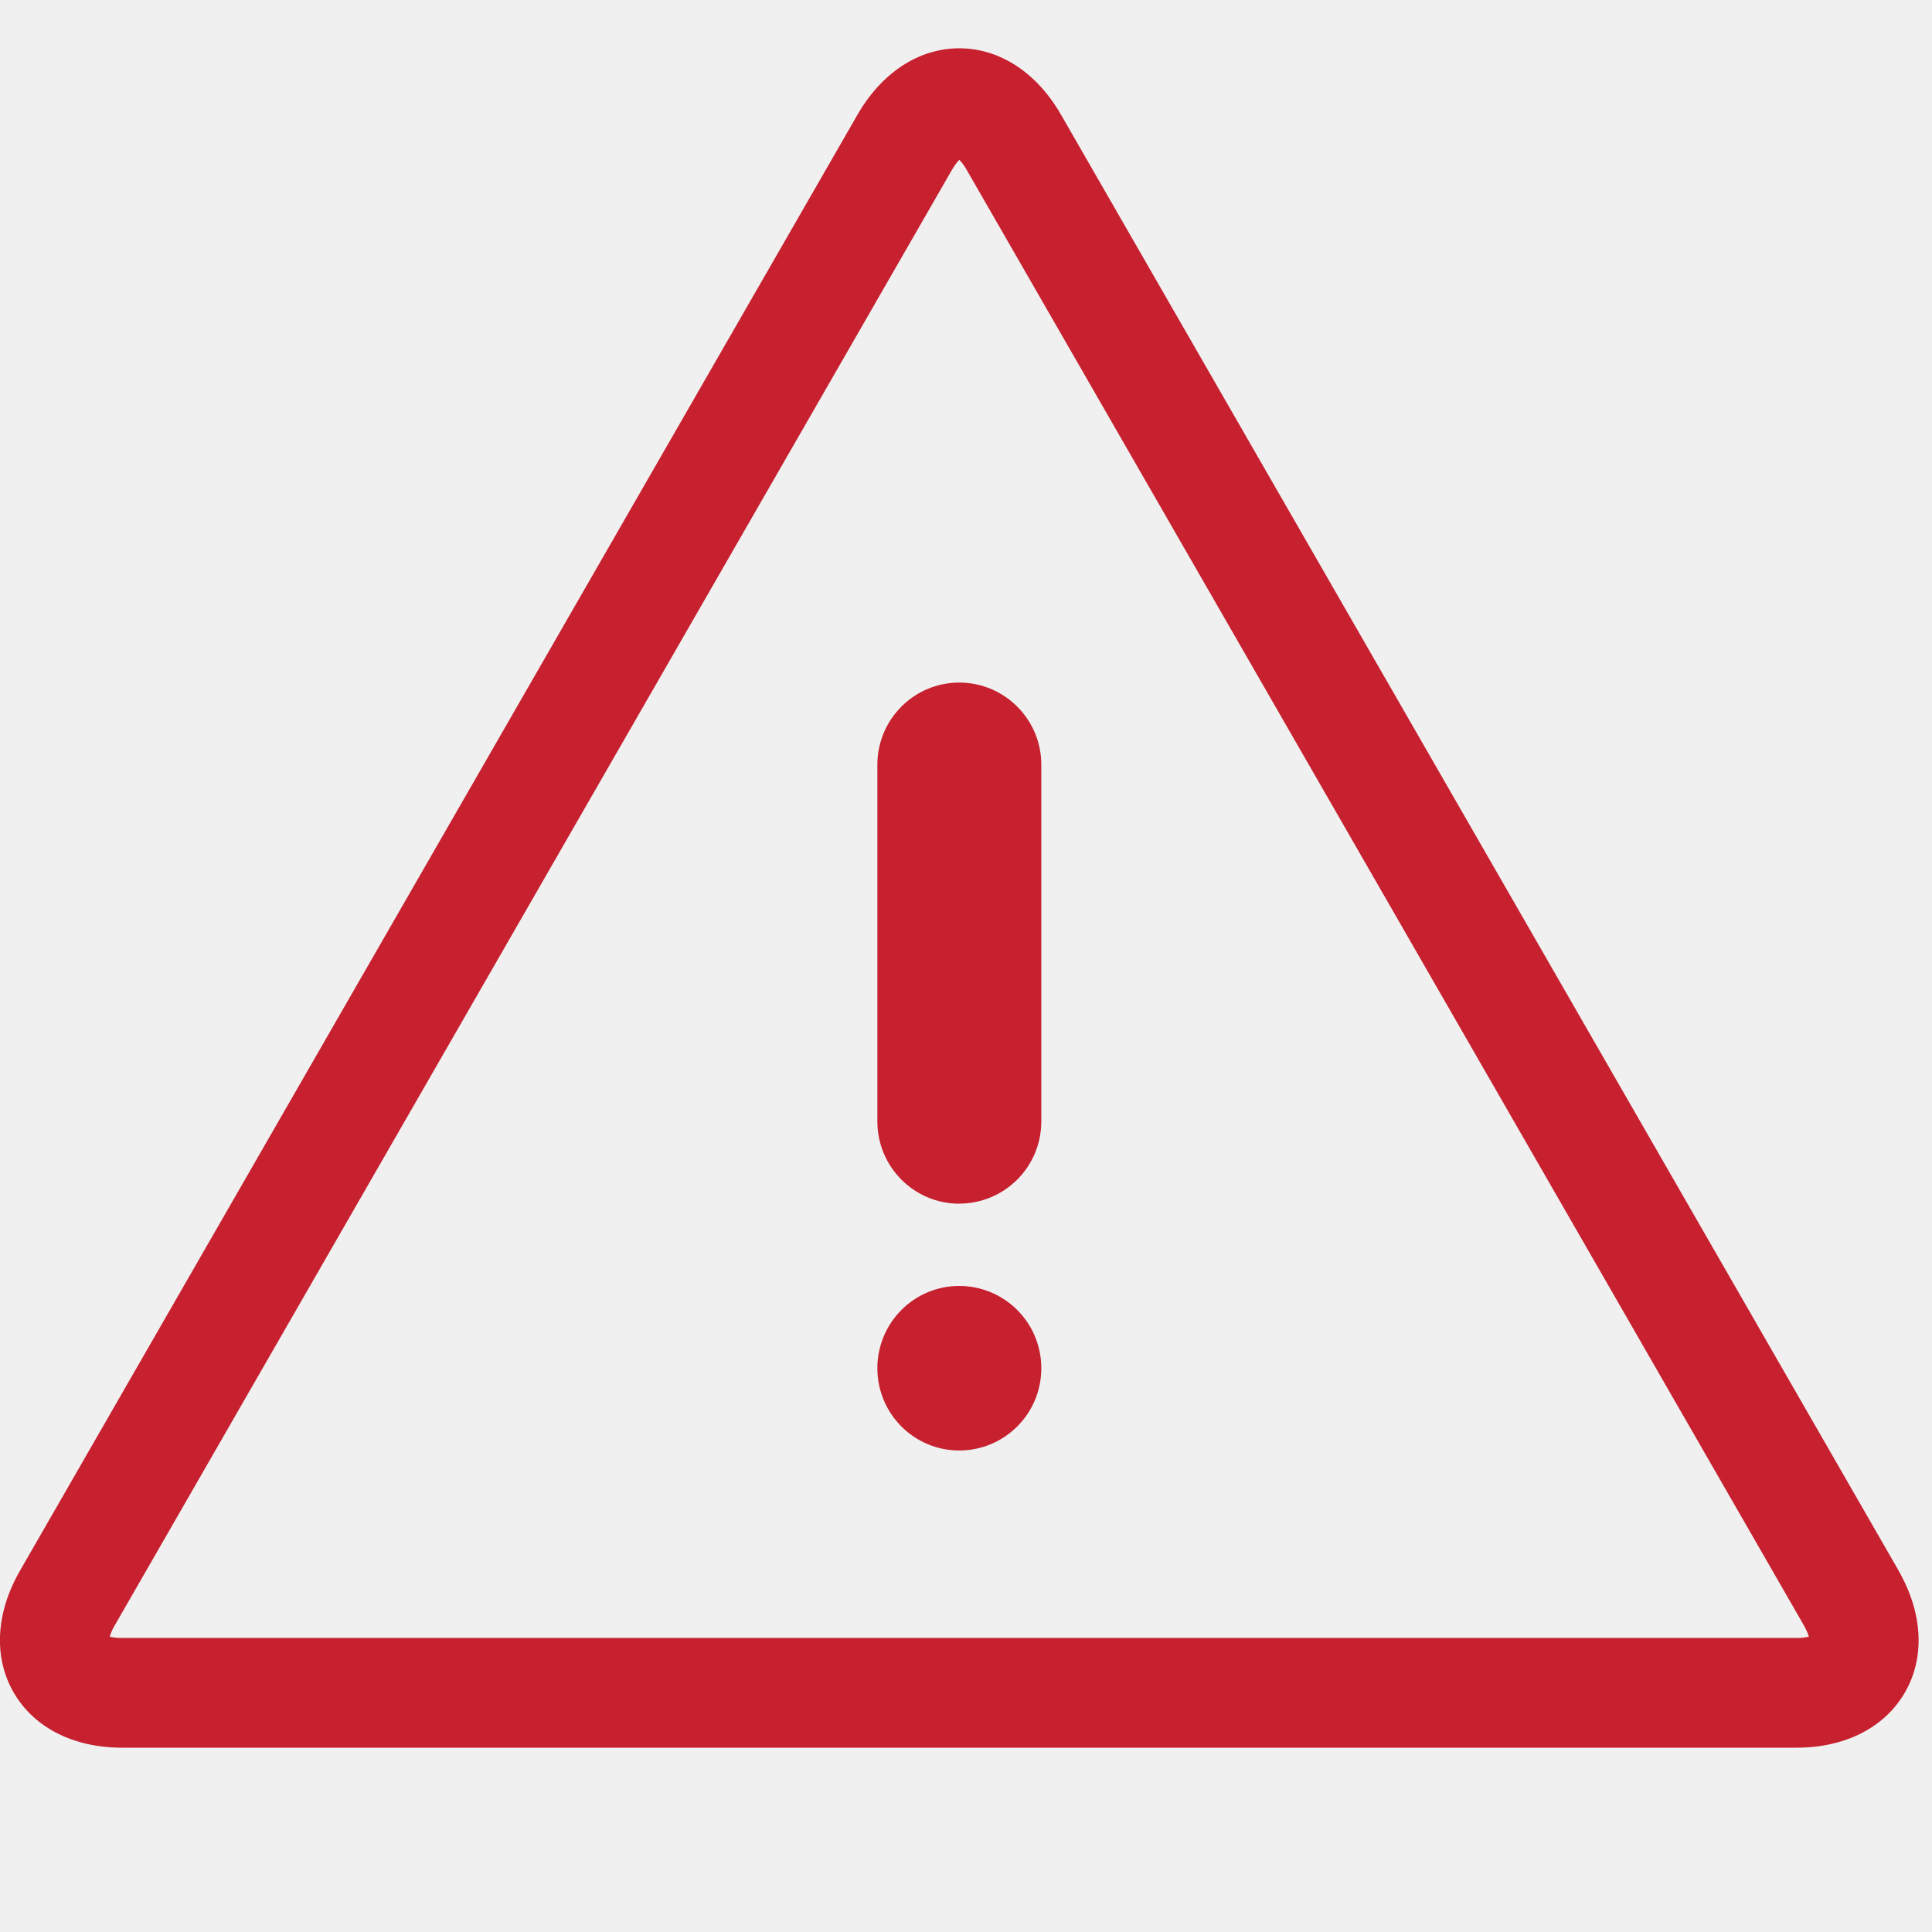
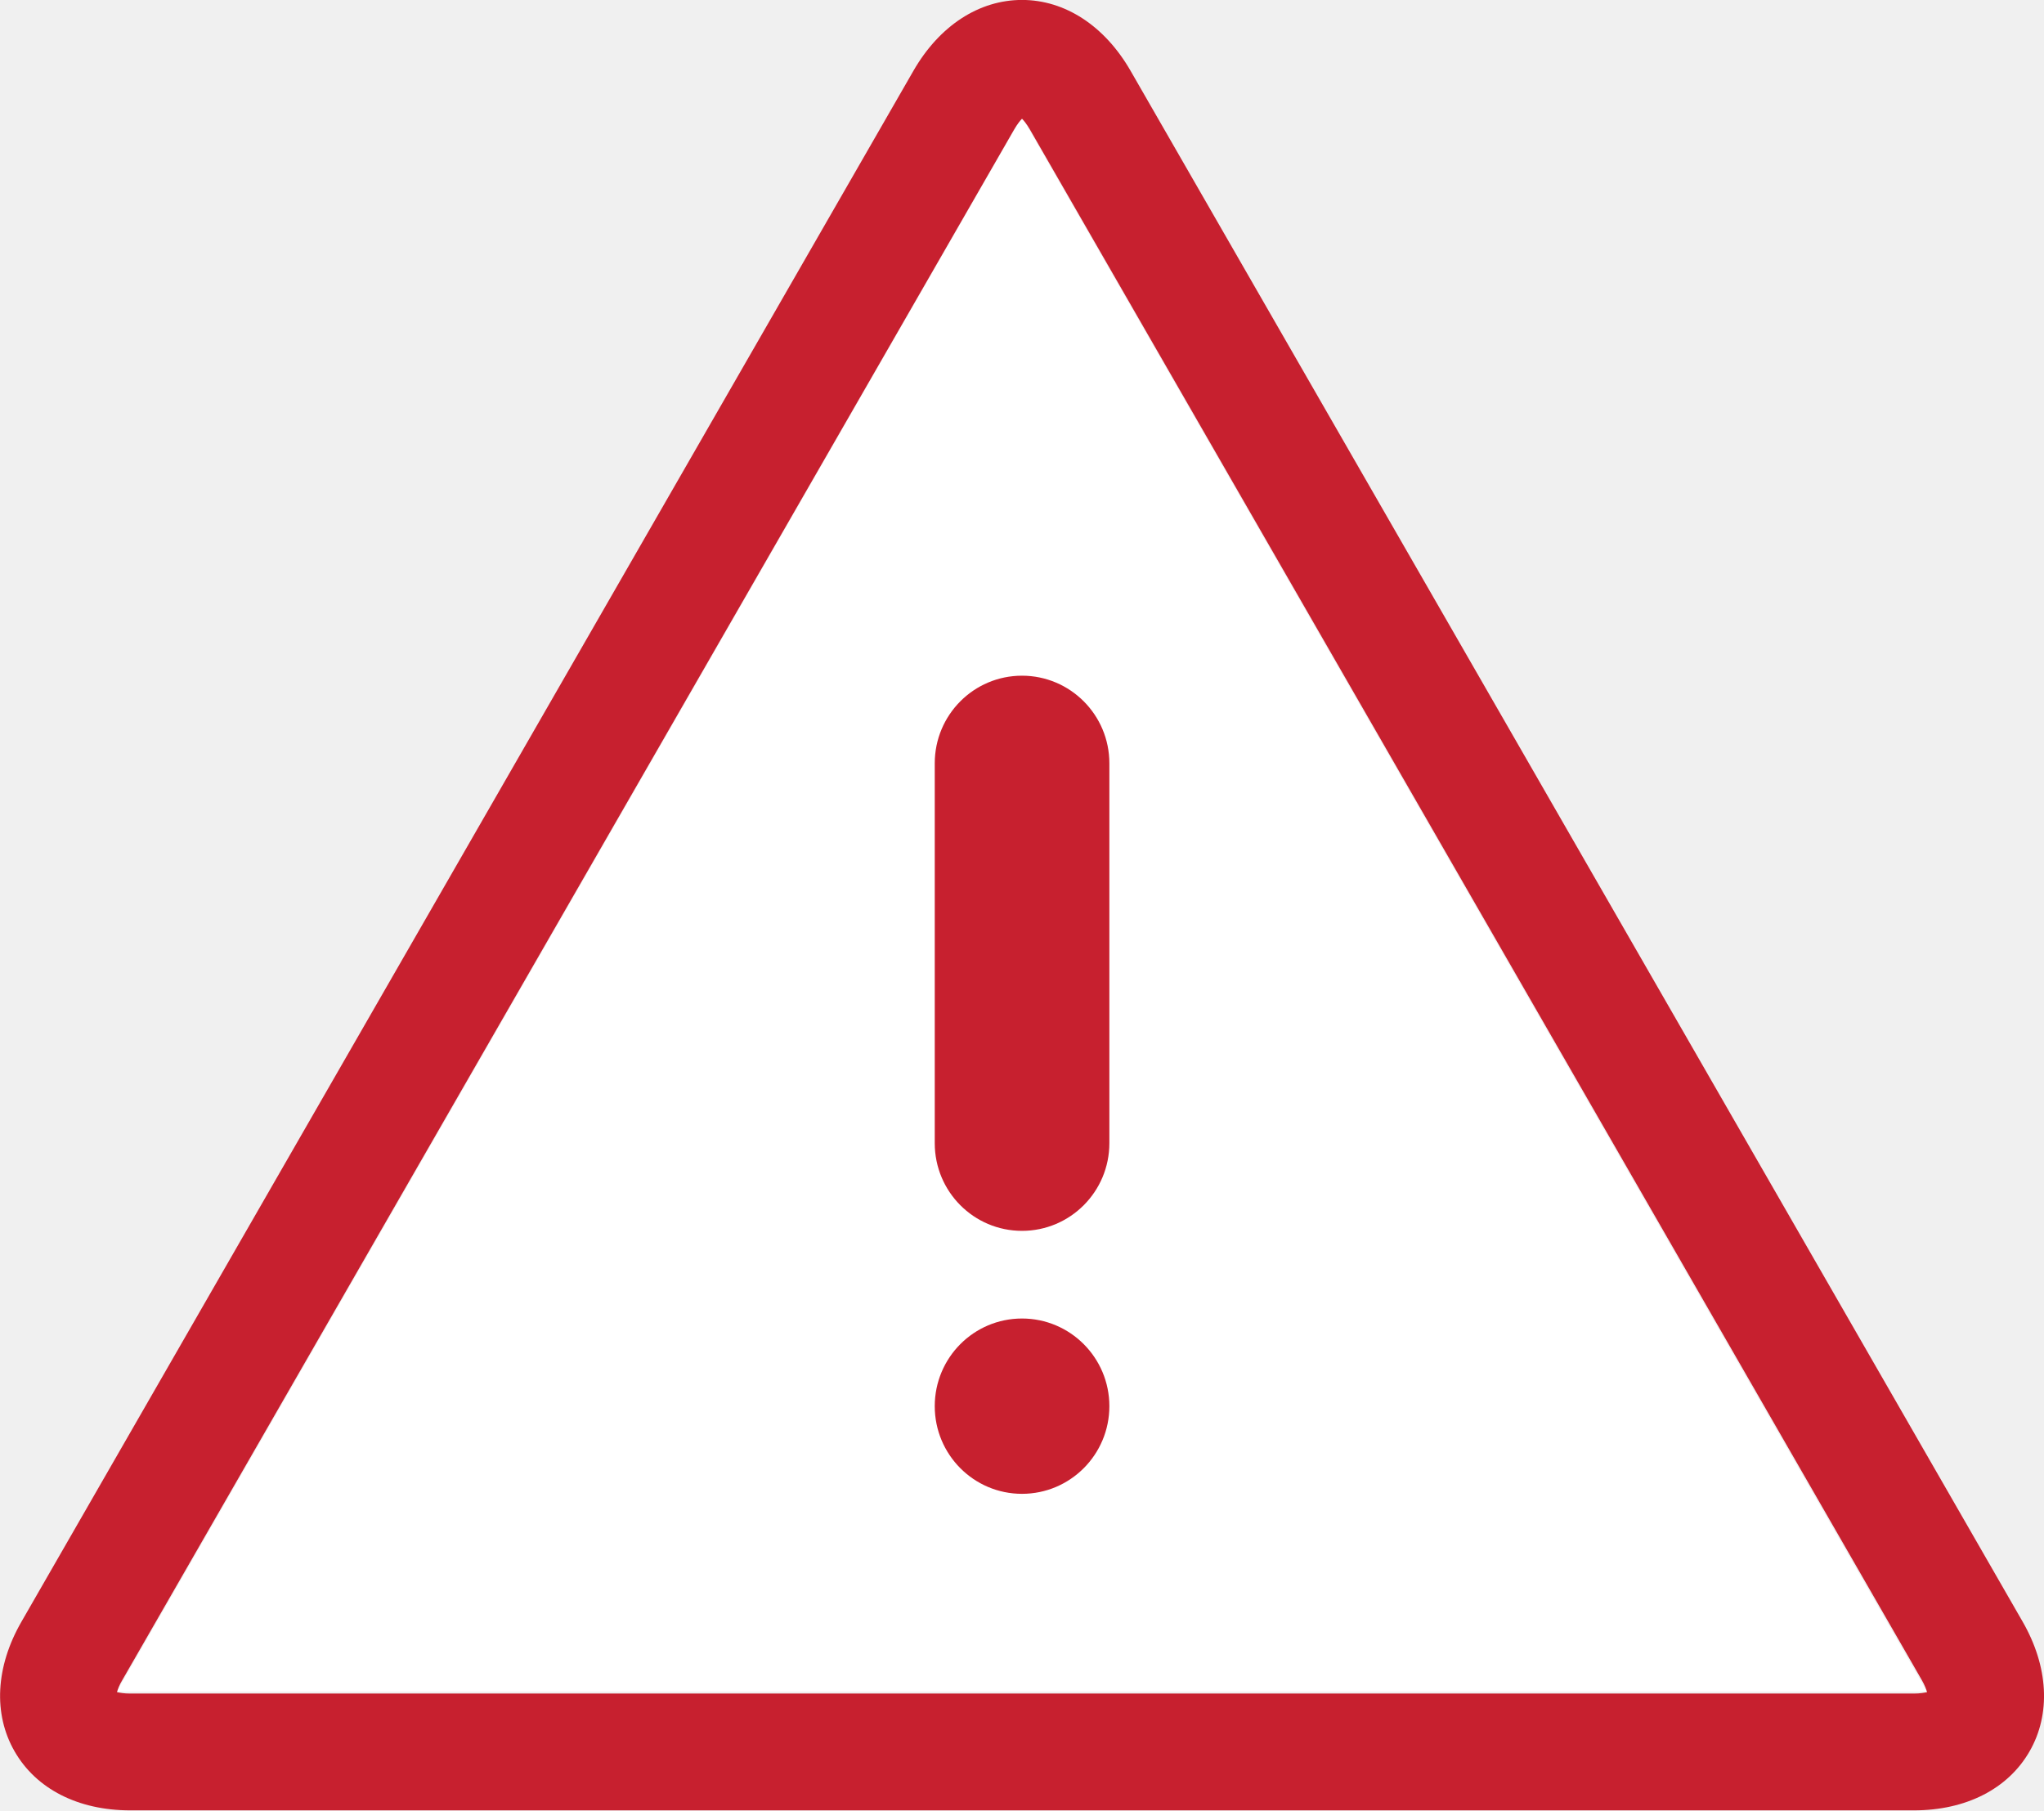
- <svg xmlns="http://www.w3.org/2000/svg" width="40" height="40" viewBox="0 0 40 40">
-   <g fill="#C7202F" fill-rule="evenodd">
-     <path d="M37.193 33.913H2.528c-.117 0-.202-.015-.255-.027a.943.943 0 0 1 .103-.235L19.71 3.515c.06-.102.113-.168.151-.206.04.038.093.104.152.206l17.334 30.136c.059.1.086.18.104.235a1.138 1.138 0 0 1-.258.027m2.113-1.4L21.97 2.38C21.468 1.503 20.697 1 19.861 1c-.837 0-1.607.503-2.11 1.379L.417 32.514c-.506.876-.555 1.797-.135 2.526.419.726 1.234 1.144 2.245 1.144h34.668c1.009 0 1.826-.418 2.245-1.145.42-.728.369-1.65-.135-2.525" />
-     <path d="M19.86 24.92a1.7 1.7 0 0 0 1.699-1.703v-7.383a1.7 1.7 0 0 0-1.698-1.702c-.938 0-1.696.762-1.696 1.702v7.383c0 .941.758 1.704 1.696 1.704M19.86 26.624c-.937 0-1.695.763-1.695 1.704 0 .94.758 1.703 1.696 1.703a1.7 1.7 0 0 0 1.698-1.703 1.7 1.7 0 0 0-1.698-1.704" />
+ <svg xmlns="http://www.w3.org/2000/svg" width="35px" height="31px" viewBox="0 0 35 31" version="1.1">
+   <g id="Icons" stroke="none" stroke-width="1" fill="none" fill-rule="evenodd">
+     <g transform="translate(-285, -476)" id="Left-column">
+       <g transform="translate(88, 403)">
+         <g id="Alert-White-Fill" transform="translate(93, 72)">
+           <g id="Group" transform="translate(104, 0)">
+             <polygon id="Path-2" fill="#FFFFFF" points="17.497 3 2 29.965 32.995 29.965" />
+             <g id="Alert" transform="translate(0, 0.438)">
+               <g id="Group-31">
+                 <polygon id="Clip-30" points="0.001 0.562 35 0.562 35 31.561 0.001 31.561 0.001 0.562" />
+                 <path d="M32.772,29.561 L2.228,29.561 C2.126,29.561 2.05,29.547 2.003,29.537 C2.017,29.488 2.042,29.416 2.095,29.329 L17.367,2.777 C17.419,2.688 17.466,2.63 17.5,2.595 C17.535,2.63 17.582,2.688 17.634,2.777 L32.907,29.329 C32.959,29.419 32.983,29.488 32.998,29.537 C32.95,29.547 32.877,29.561 32.772,29.561 M34.633,28.328 L19.36,1.776 C18.916,1.004 18.236,0.561 17.5,0.561 C16.762,0.561 16.084,1.004 15.64,1.776 L0.369,28.328 C-0.076,29.099 -0.119,29.912 0.251,30.553 C0.62,31.194 1.337,31.561 2.228,31.561 L32.773,31.561 C33.663,31.561 34.383,31.194 34.752,30.552 C35.121,29.912 35.077,29.099 34.633,28.328" id="Fill-29" fill="#C7202F" />
+               </g>
+               <path d="M17.5,21.638 C18.326,21.638 18.996,20.966 18.996,20.137 L18.996,13.632 C18.996,12.804 18.326,12.132 17.5,12.132 C16.674,12.132 16.006,12.804 16.006,13.632 L16.006,20.137 C16.006,20.966 16.674,21.638 17.5,21.638" id="Fill-32" fill="#C7202F" />
+               <path d="M17.5,23.139 C16.674,23.139 16.006,23.811 16.006,24.64 C16.006,25.469 16.674,26.141 17.5,26.141 C18.326,26.141 18.996,25.469 18.996,24.64 C18.996,23.811 18.326,23.139 17.5,23.139" id="Fill-34" fill="#C7202F" />
+             </g>
+           </g>
+         </g>
+       </g>
+     </g>
  </g>
</svg>
